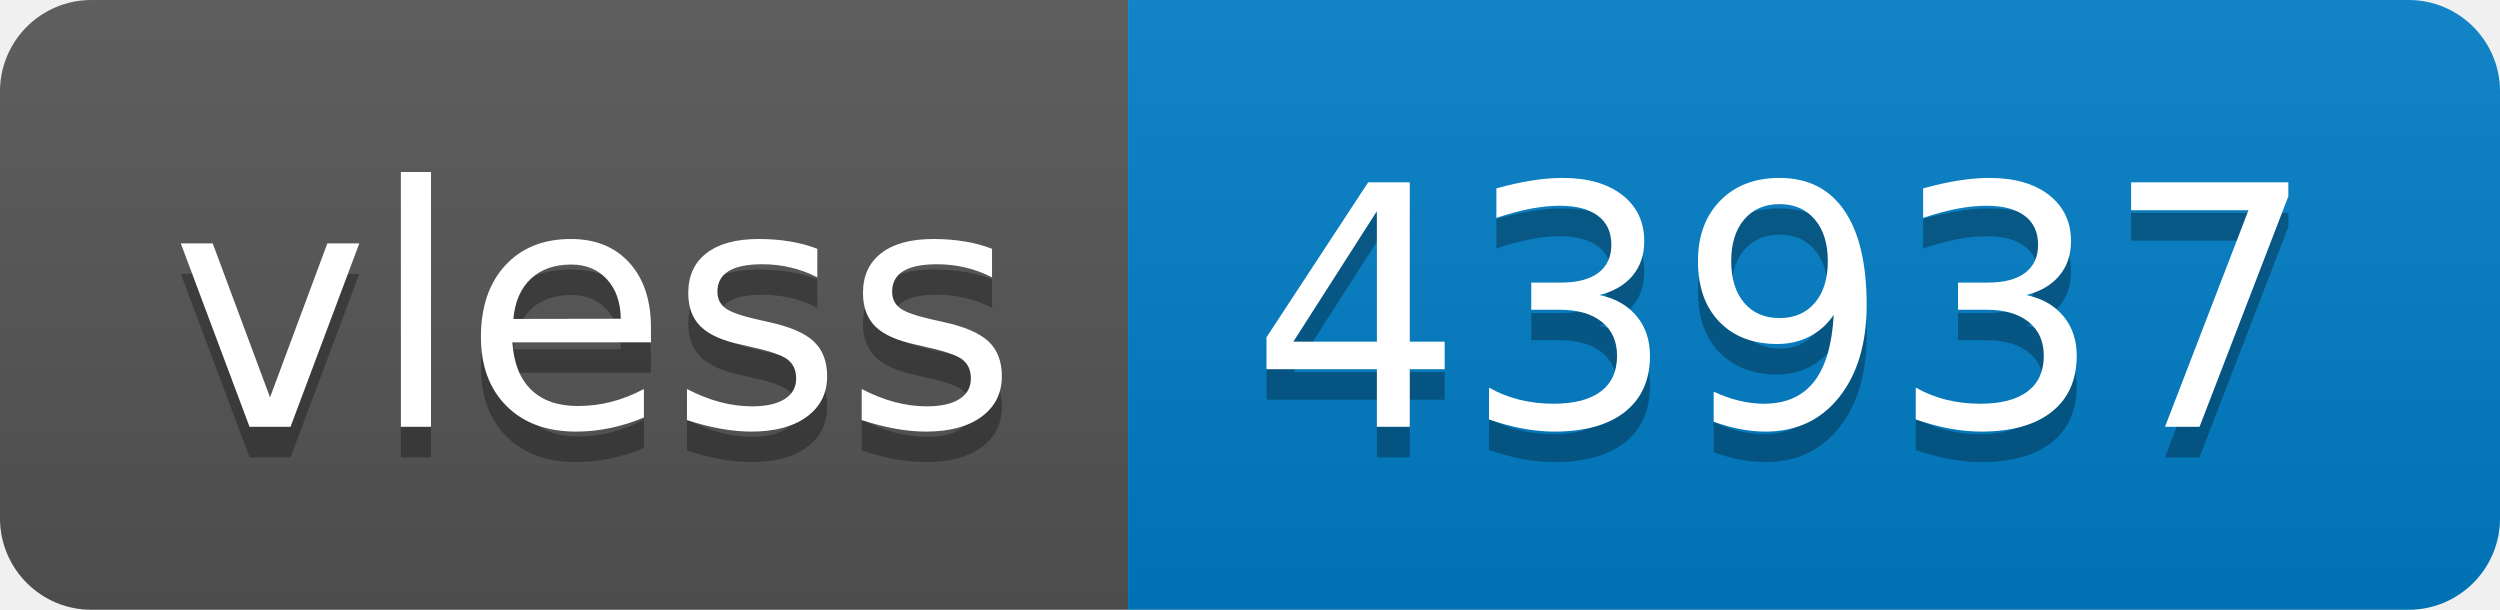
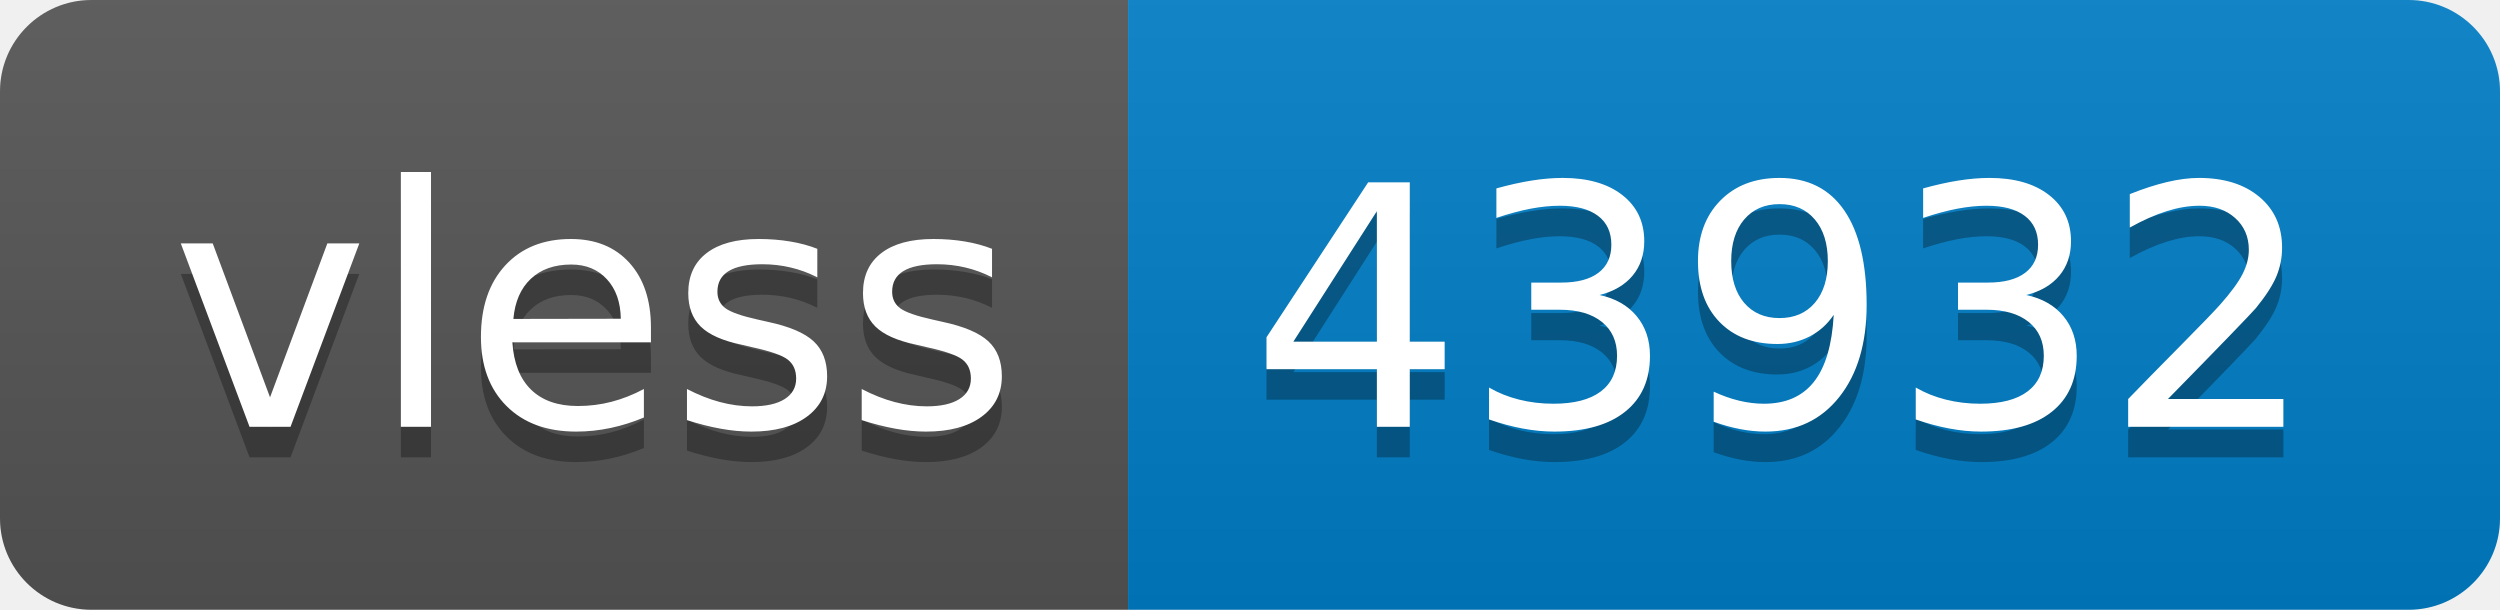
- <svg xmlns="http://www.w3.org/2000/svg" width="82" height="20" role="img" aria-label="vless: 43937">
+ <svg xmlns="http://www.w3.org/2000/svg" width="82" height="20" role="img" aria-label="vless: 43932">
  <linearGradient id="s" x2="0" y2="100%">
    <stop offset="0" stop-color="#bbb" stop-opacity=".1" />
    <stop offset="1" stop-opacity=".1" />
  </linearGradient>
  <clipPath id="r">
    <rect width="82" height="20" rx="3" fill="#fff" />
  </clipPath>
  <g clip-path="url(#r)">
    <rect width="37" height="20" fill="#555" />
    <rect x="37" width="45" height="20" fill="#007ec6" />
    <rect width="82" height="20" fill="url(#s)" />
  </g>
  <g fill="#fff" text-anchor="middle" font-family="Verdana,Geneva,DejaVu Sans,sans-serif" text-rendering="geometricPrecision" font-size="110">
    <text aria-hidden="true" x="195" y="150" fill="#010101" fill-opacity=".3" transform="scale(.1)" textLength="270">vless</text>
    <text x="195" y="140" transform="scale(.1)" fill="#fff" textLength="270">vless</text>
-     <text aria-hidden="true" x="585" y="150" fill="#010101" fill-opacity=".3" transform="scale(.1)" textLength="350">43937</text>
-     <text x="585" y="140" transform="scale(.1)" fill="#fff" textLength="350">43937</text>
+     <text aria-hidden="true" x="585" y="150" fill="#010101" fill-opacity=".3" transform="scale(.1)" textLength="350">43932</text>
+     <text x="585" y="140" transform="scale(.1)" fill="#fff" textLength="350">43932</text>
  </g>
</svg>
